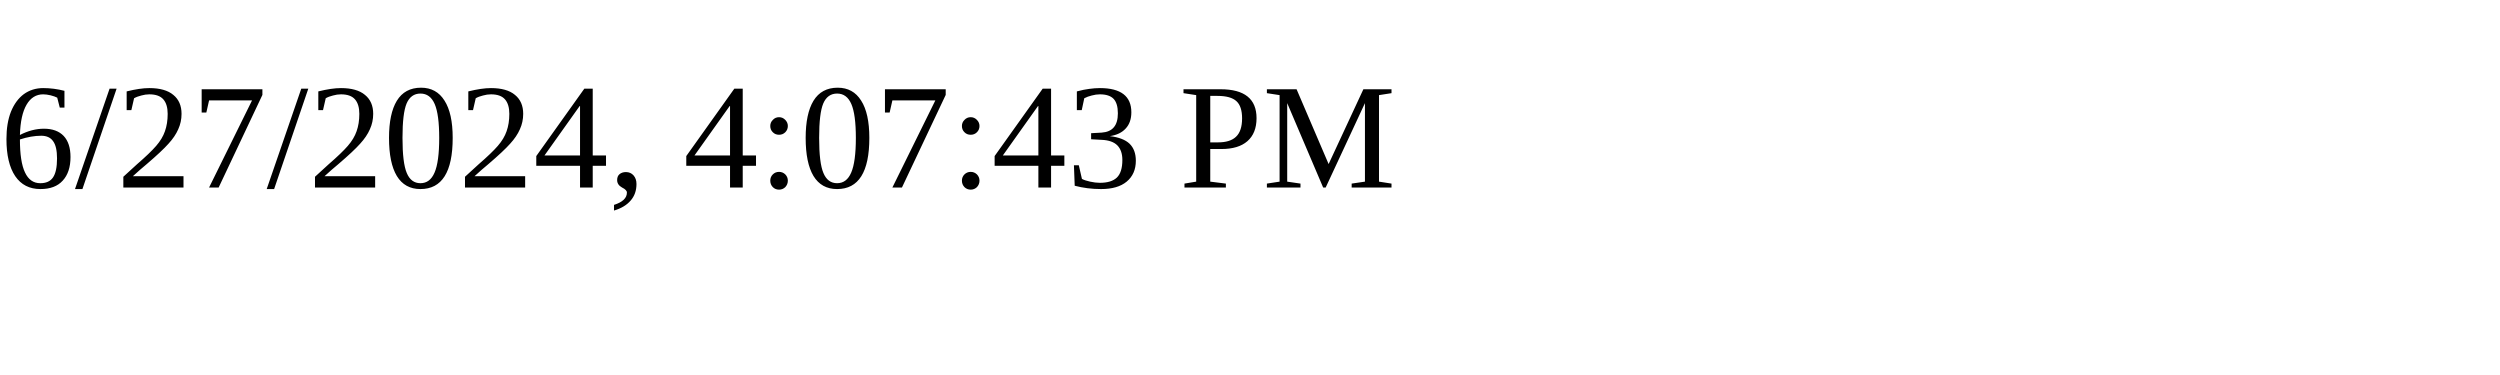
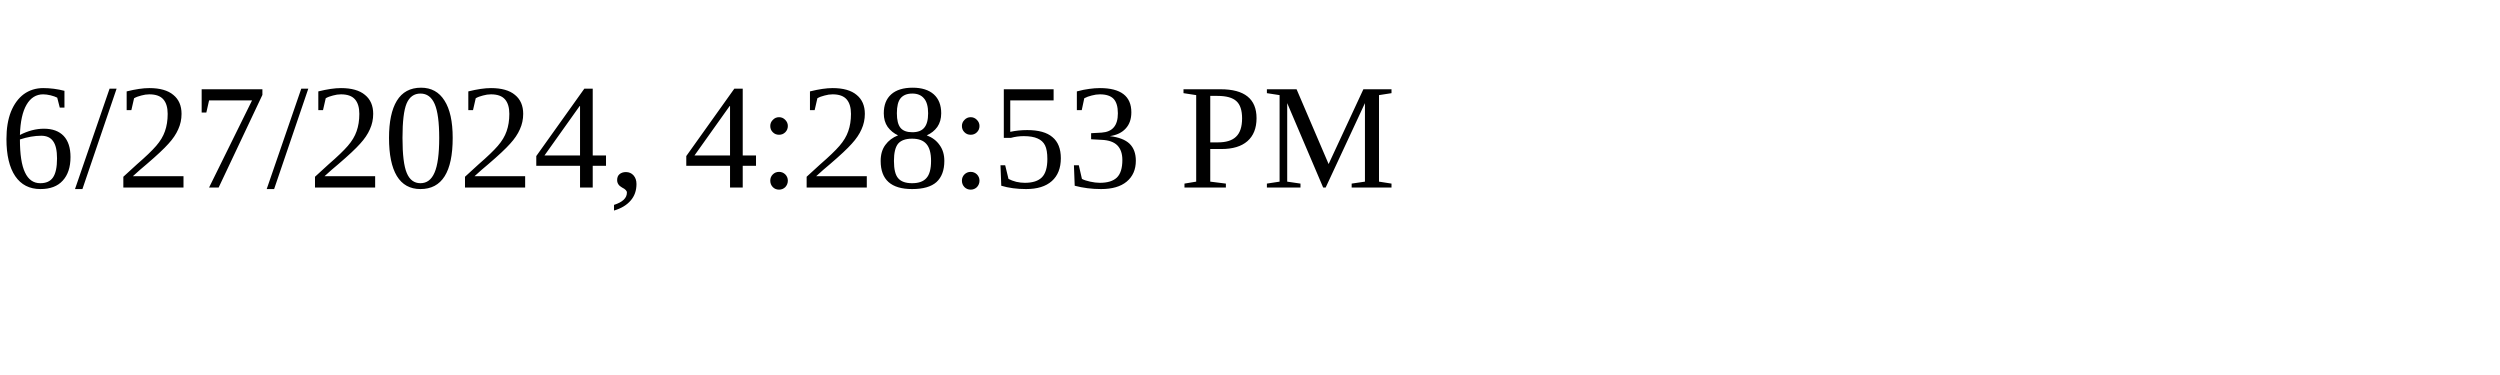
<svg xmlns="http://www.w3.org/2000/svg" height="30" width="200">
-   <text x="0" y="15">6/27/2024, 4:07:43 PM</text>
+   <text x="0" y="15">6/27/2024, 4:28:53 PM</text>
</svg>
